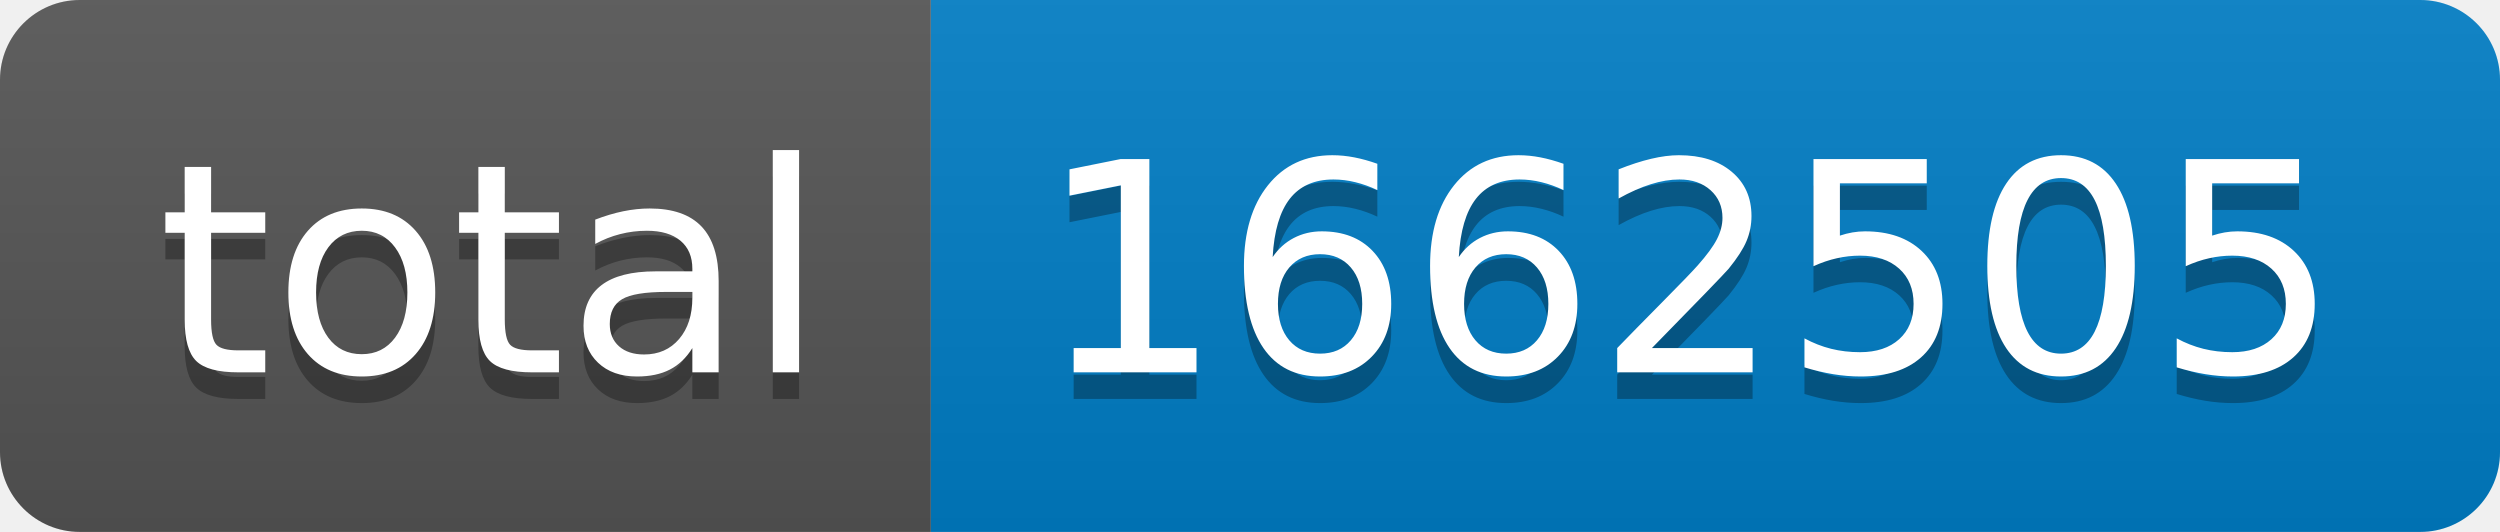
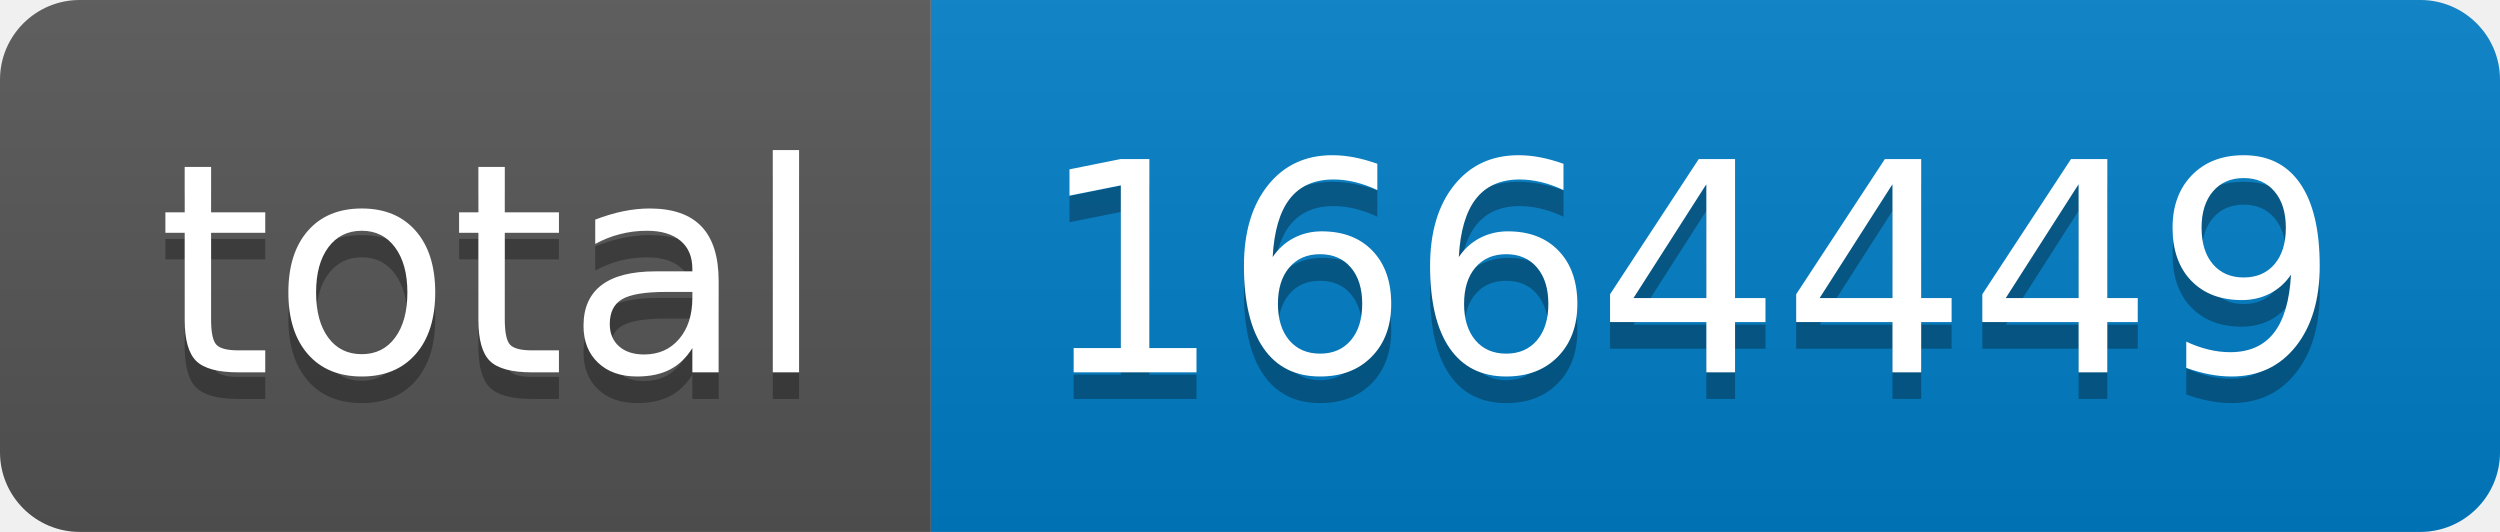
- <svg xmlns="http://www.w3.org/2000/svg" width="94" height="20" role="img" aria-label="total: 1662505">
+ <svg xmlns="http://www.w3.org/2000/svg" width="94" height="20" role="img" aria-label="total: 1664449">
  <linearGradient id="s" x2="0" y2="100%">
    <stop offset="0" stop-color="#bbb" stop-opacity=".1" />
    <stop offset="1" stop-opacity=".1" />
  </linearGradient>
  <clipPath id="r">
    <rect width="94" height="20" rx="3" fill="#fff" />
  </clipPath>
  <g clip-path="url(#r)">
    <rect width="35" height="20" fill="#555" />
    <rect x="35" width="59" height="20" fill="#007ec6" />
    <rect width="94" height="20" fill="url(#s)" />
  </g>
  <g fill="#fff" text-anchor="middle" font-family="Verdana,Geneva,DejaVu Sans,sans-serif" text-rendering="geometricPrecision" font-size="110">
    <text aria-hidden="true" x="185" y="150" fill="#010101" fill-opacity=".3" transform="scale(.1)" textLength="250">total</text>
    <text x="185" y="140" transform="scale(.1)" fill="#fff" textLength="250">total</text>
-     <text aria-hidden="true" x="635" y="150" fill="#010101" fill-opacity=".3" transform="scale(.1)" textLength="490">1662505</text>
-     <text x="635" y="140" transform="scale(.1)" fill="#fff" textLength="490">1662505</text>
+     <text aria-hidden="true" x="635" y="150" fill="#010101" fill-opacity=".3" transform="scale(.1)" textLength="490">1664449</text>
+     <text x="635" y="140" transform="scale(.1)" fill="#fff" textLength="490">1664449</text>
  </g>
</svg>
